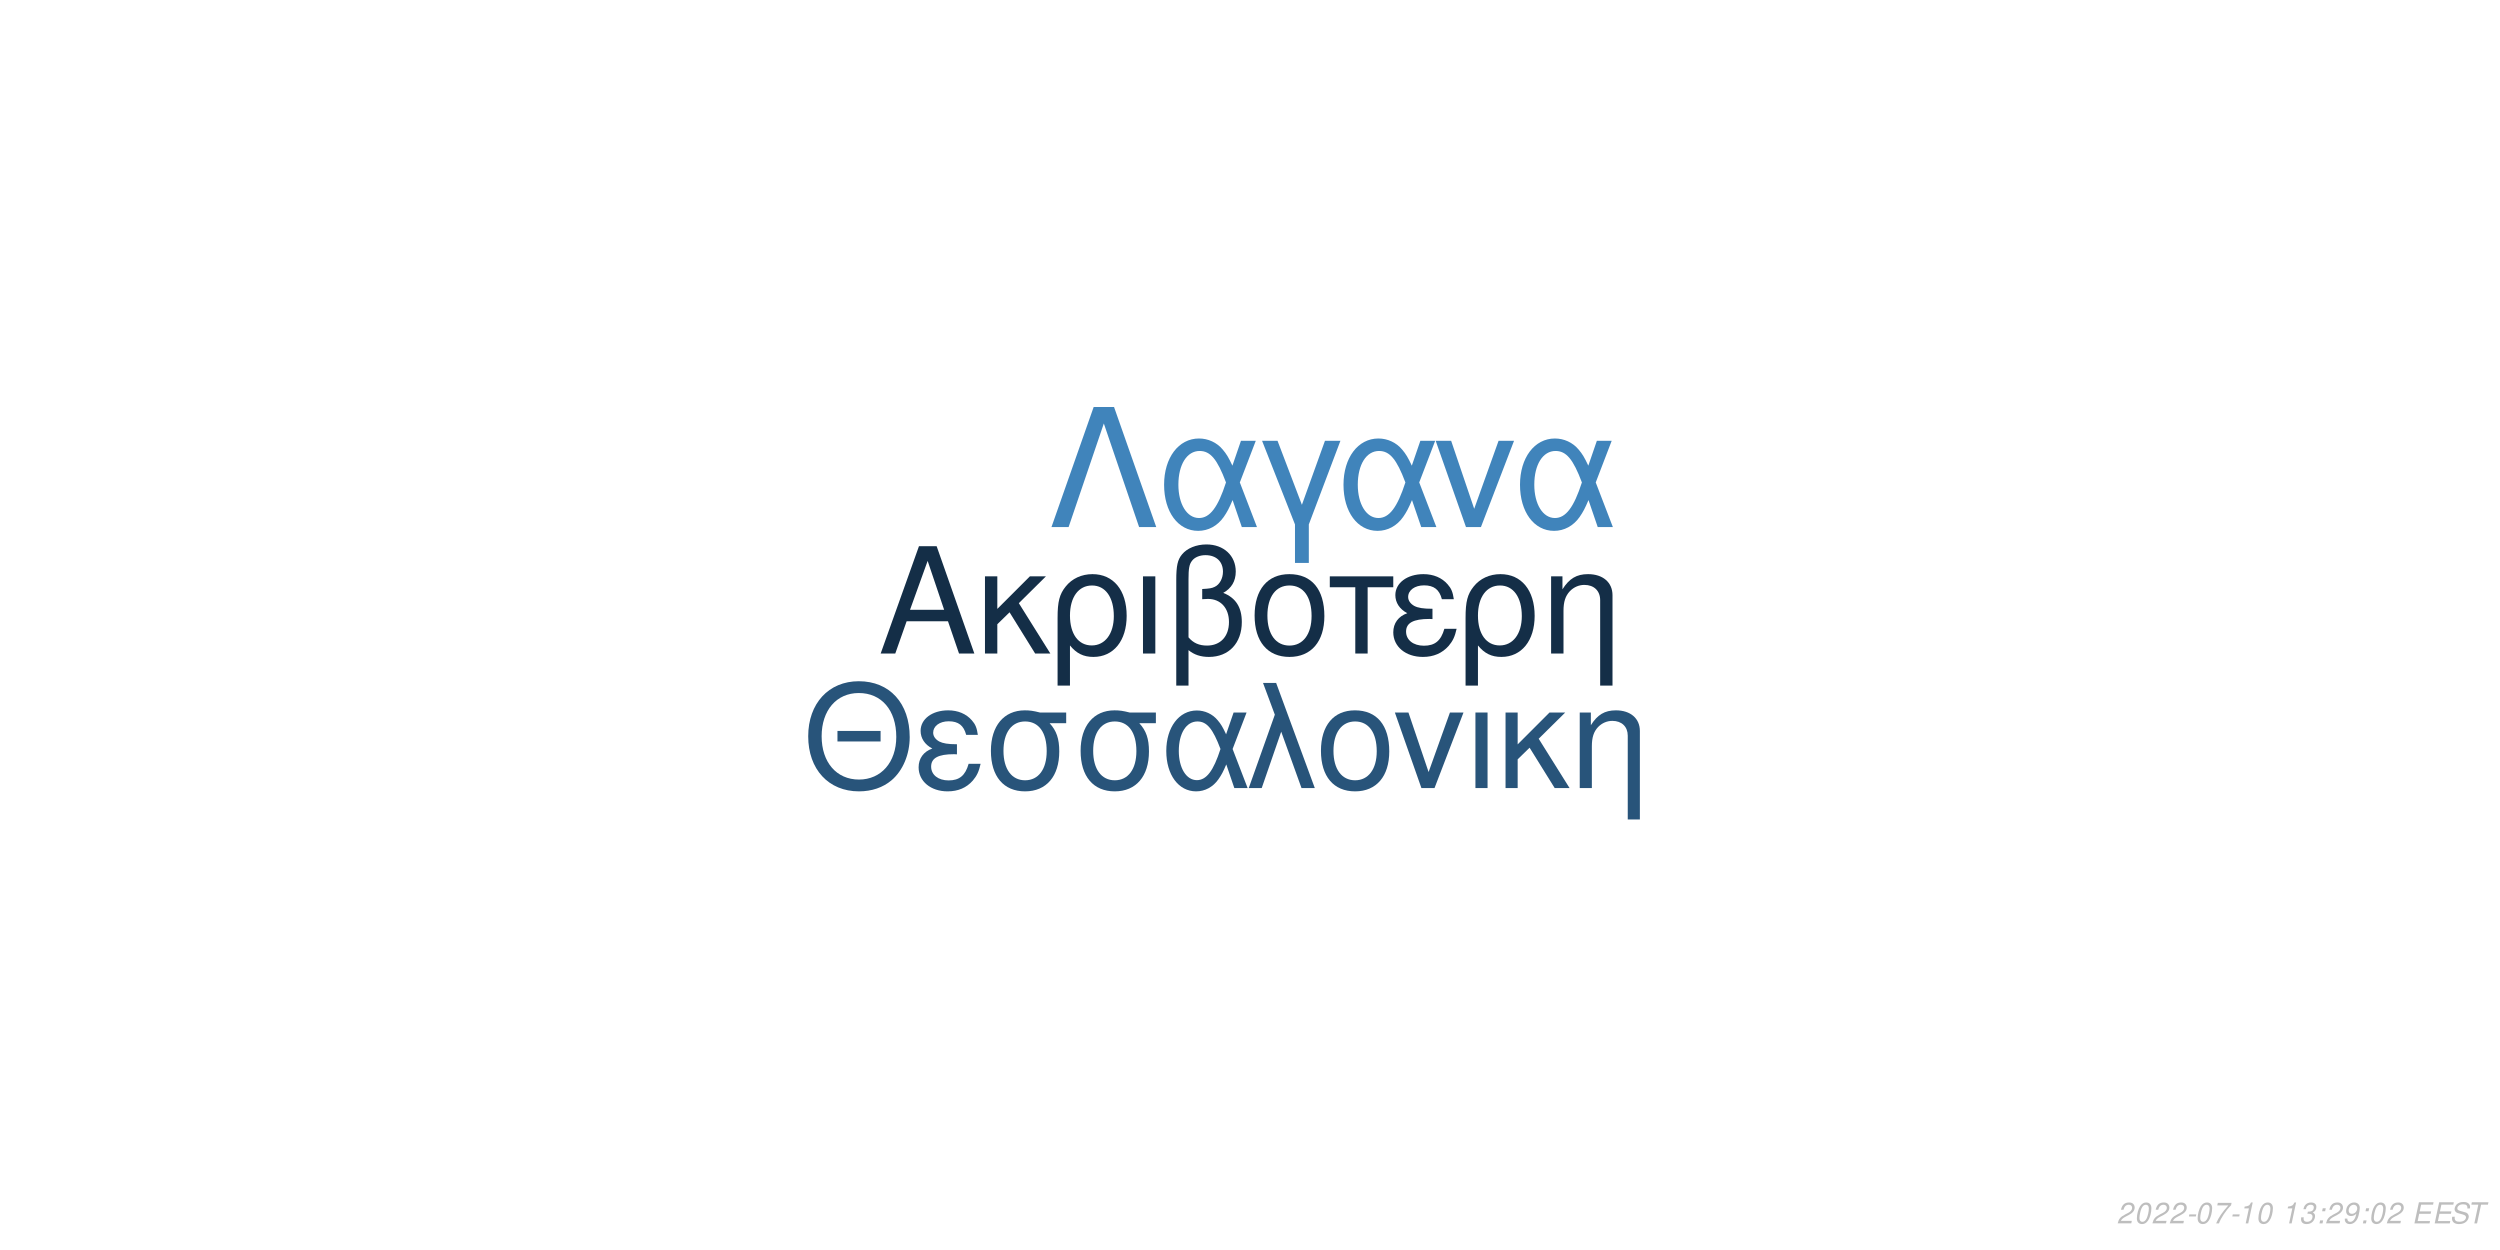
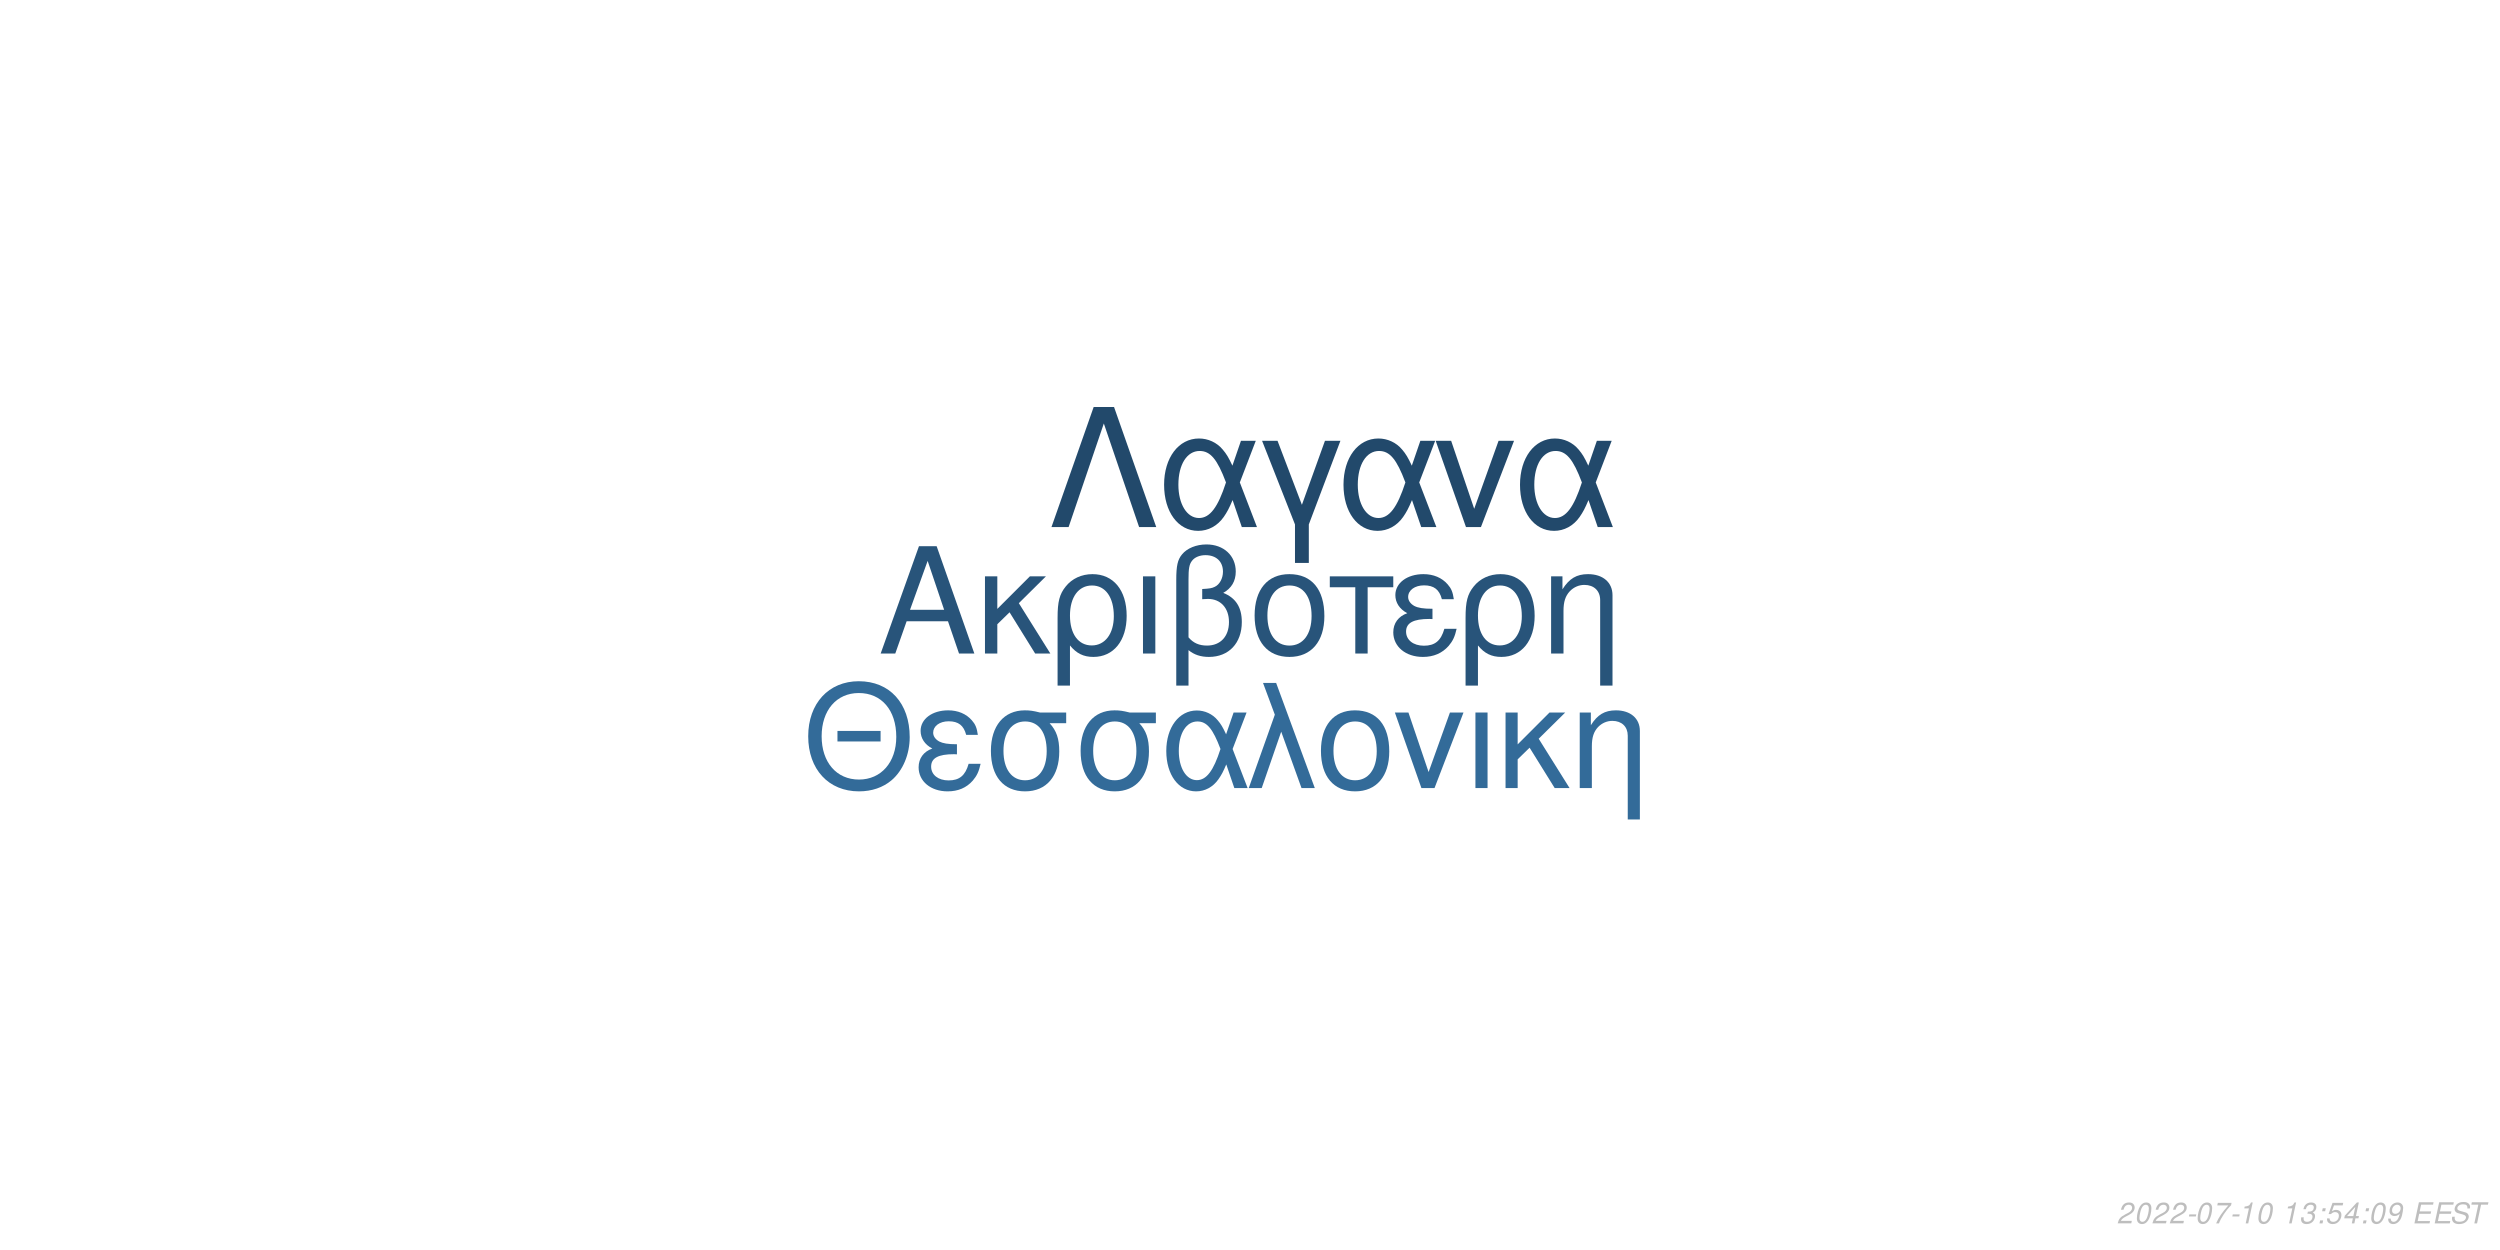
<svg xmlns="http://www.w3.org/2000/svg" xmlns:xlink="http://www.w3.org/1999/xlink" width="864pt" height="432pt" viewBox="0 0 864 432" version="1.1">
  <defs>
    <g>
      <symbol overflow="visible" id="glyph0-0">
        <path style="stroke:none;" d="" />
      </symbol>
      <symbol overflow="visible" id="glyph0-1">
        <path style="stroke:none;" d="M 24.125 -11.141 L 27.938 0 L 33.234 0 L 20.203 -37.094 L 14.094 -37.094 L 0.859 0 L 5.906 0 L 9.828 -11.141 Z M 22.797 -15.109 L 11 -15.109 L 17.094 -32.016 Z M 22.797 -15.109 " />
      </symbol>
      <symbol overflow="visible" id="glyph0-2">
        <path style="stroke:none;" d="M 7.172 -15.422 L 7.172 -26.672 L 2.906 -26.672 L 2.906 0 L 7.172 0 L 7.172 -10.125 L 11.406 -14.25 L 20.25 0 L 25.5 0 L 14.609 -17.406 L 23.969 -26.672 L 18.422 -26.672 Z M 7.172 -15.422 " />
      </symbol>
      <symbol overflow="visible" id="glyph0-3">
        <path style="stroke:none;" d="M 3 11.094 L 7.281 11.094 L 7.281 -2.797 C 9.516 -0.047 11.953 1.172 15.375 1.172 C 22.344 1.172 26.875 -4.422 26.875 -13.031 C 26.875 -21.891 22.297 -27.438 15.062 -27.438 C 11.297 -27.438 7.984 -25.906 5.797 -23.156 C 3.672 -20.516 3 -17.969 3 -12.359 Z M 14.906 -23.516 C 19.547 -23.516 22.438 -19.438 22.438 -12.922 C 22.438 -6.812 19.391 -2.797 14.812 -2.797 C 10.172 -2.797 7.281 -6.766 7.281 -13.125 C 7.281 -19.484 10.234 -23.516 14.906 -23.516 Z M 14.906 -23.516 " />
      </symbol>
      <symbol overflow="visible" id="glyph0-4">
        <path style="stroke:none;" d="M 3.516 0 L 7.781 0 L 7.781 -26.672 L 3.516 -26.672 Z M 3.516 0 " />
      </symbol>
      <symbol overflow="visible" id="glyph0-5">
        <path style="stroke:none;" d="M 4.016 11.094 L 8.25 11.094 L 8.25 -1.172 C 10.172 0.406 12.422 1.172 15.312 1.172 C 22.188 1.172 26.672 -3.609 26.672 -10.891 C 26.672 -15.984 24.578 -19.234 20.25 -20.969 C 23.109 -22.547 24.578 -25.031 24.578 -28.344 C 24.578 -33.844 20.406 -37.703 14.453 -37.703 C 10.938 -37.703 7.734 -36.391 6 -34.25 C 4.484 -32.422 4.016 -30.328 4.016 -25.391 Z M 8.25 -25.656 C 8.25 -29.359 8.5 -30.844 9.469 -32.062 C 10.375 -33.281 12.156 -34 14.094 -34 C 17.812 -34 20.156 -31.812 20.156 -28.297 C 20.156 -25.953 18.984 -23.812 17.297 -23.047 C 16.281 -22.547 15.469 -22.438 12.984 -22.297 L 12.984 -18.781 C 13.734 -18.828 14.344 -18.875 14.969 -18.875 C 19.344 -18.875 22.234 -15.719 22.234 -10.891 C 22.234 -5.906 19.281 -2.75 14.656 -2.75 C 11.953 -2.75 9.922 -3.609 8.25 -5.594 Z M 8.25 -25.656 " />
      </symbol>
      <symbol overflow="visible" id="glyph0-6">
        <path style="stroke:none;" d="M 14.094 -27.438 C 6.562 -27.438 2.094 -22.094 2.094 -13.125 C 2.094 -4.125 6.562 1.172 14.141 1.172 C 21.672 1.172 26.203 -4.172 26.203 -12.922 C 26.203 -22.188 21.828 -27.438 14.094 -27.438 Z M 14.141 -23.516 C 18.938 -23.516 21.781 -19.594 21.781 -12.984 C 21.781 -6.672 18.828 -2.75 14.141 -2.75 C 9.422 -2.75 6.516 -6.672 6.516 -13.125 C 6.516 -19.594 9.422 -23.516 14.141 -23.516 Z M 14.141 -23.516 " />
      </symbol>
      <symbol overflow="visible" id="glyph0-7">
        <path style="stroke:none;" d="M 7.891 0 L 12.156 0 L 12.156 -22.906 L 21.016 -22.906 L 21.016 -26.672 L -0.922 -26.672 L -0.922 -22.906 L 7.891 -22.906 Z M 7.891 0 " />
      </symbol>
      <symbol overflow="visible" id="glyph0-8">
        <path style="stroke:none;" d="M 14.562 -15.469 C 11.344 -15.469 9.562 -15.781 8.297 -16.438 C 6.922 -17.203 6.156 -18.328 6.156 -19.547 C 6.156 -21.891 8.453 -23.562 11.656 -23.562 C 15.062 -23.562 16.953 -22.094 17.812 -18.781 L 21.938 -18.781 C 21.578 -21.266 21.062 -22.5 19.797 -23.922 C 17.812 -26.203 14.906 -27.438 11.453 -27.438 C 5.797 -27.438 1.734 -24.375 1.734 -20.203 C 1.734 -17.609 3.156 -15.375 5.859 -13.938 C 2.797 -12.875 1.016 -10.484 1.016 -7.328 C 1.016 -2.391 5.297 1.172 11.25 1.172 C 14.969 1.172 17.906 -0.109 20.156 -2.641 C 21.578 -4.328 22.297 -5.797 22.906 -8.547 L 18.672 -8.547 C 17.5 -4.422 15.422 -2.703 11.609 -2.703 C 7.938 -2.703 5.438 -4.688 5.438 -7.578 C 5.438 -10.578 7.938 -11.953 13.484 -11.953 C 13.641 -11.953 14.094 -11.953 14.562 -11.906 Z M 14.562 -15.469 " />
      </symbol>
      <symbol overflow="visible" id="glyph0-9">
        <path style="stroke:none;" d="M 3.562 -26.672 L 3.562 0 L 7.844 0 L 7.844 -14.703 C 7.844 -17.906 8.5 -19.891 10.031 -21.531 C 11.406 -22.953 13.188 -23.719 15.062 -23.719 C 18.375 -23.719 20.516 -21.672 20.516 -18.469 L 20.516 11.094 L 24.781 11.094 L 24.781 -20.156 C 24.781 -24.578 21.469 -27.438 16.328 -27.438 C 12.359 -27.438 9.828 -25.906 7.484 -22.188 L 7.484 -26.672 Z M 3.562 -26.672 " />
      </symbol>
      <symbol overflow="visible" id="glyph1-0">
        <path style="stroke:none;" d="" />
      </symbol>
      <symbol overflow="visible" id="glyph1-1">
        <path style="stroke:none;" d="M 26.859 -19.734 L 11.953 -19.734 L 11.953 -16.094 L 26.859 -16.094 Z M 19.328 -36.922 C 8.922 -36.922 1.844 -29.25 1.844 -17.891 C 1.844 -6.484 8.875 1.141 19.391 1.141 C 23.812 1.141 27.703 -0.203 30.641 -2.688 C 34.578 -6.031 36.922 -11.656 36.922 -17.594 C 36.922 -29.297 30 -36.922 19.328 -36.922 Z M 19.328 -32.844 C 27.203 -32.844 32.281 -26.906 32.281 -17.688 C 32.281 -8.922 27.062 -2.938 19.391 -2.938 C 11.609 -2.938 6.484 -8.922 6.484 -17.891 C 6.484 -26.859 11.609 -32.844 19.328 -32.844 Z M 19.328 -32.844 " />
      </symbol>
      <symbol overflow="visible" id="glyph1-2">
        <path style="stroke:none;" d="M 14.25 -15.141 C 11.109 -15.141 9.375 -15.453 8.125 -16.094 C 6.781 -16.844 6.031 -17.938 6.031 -19.141 C 6.031 -21.422 8.266 -23.078 11.406 -23.078 C 14.75 -23.078 16.594 -21.625 17.438 -18.391 L 21.469 -18.391 C 21.125 -20.828 20.625 -22.031 19.391 -23.422 C 17.438 -25.656 14.594 -26.859 11.219 -26.859 C 5.688 -26.859 1.688 -23.875 1.688 -19.781 C 1.688 -17.234 3.094 -15.047 5.734 -13.656 C 2.734 -12.609 1 -10.266 1 -7.172 C 1 -2.344 5.188 1.141 11.016 1.141 C 14.656 1.141 17.547 -0.094 19.734 -2.594 C 21.125 -4.234 21.828 -5.688 22.422 -8.375 L 18.281 -8.375 C 17.141 -4.328 15.094 -2.641 11.359 -2.641 C 7.766 -2.641 5.328 -4.578 5.328 -7.422 C 5.328 -10.359 7.766 -11.703 13.203 -11.703 C 13.359 -11.703 13.797 -11.703 14.25 -11.656 Z M 14.25 -15.141 " />
      </symbol>
      <symbol overflow="visible" id="glyph1-3">
        <path style="stroke:none;" d="M 29 -26.109 L 19.938 -26.109 C 17.594 -26.703 16.438 -26.859 14.703 -26.859 C 7.469 -26.859 2.984 -21.469 2.984 -12.859 C 2.984 -4.031 7.375 1.141 14.797 1.141 C 22.172 1.141 26.609 -4.078 26.609 -12.656 C 26.609 -17.047 25.656 -19.828 23.266 -22.422 L 29 -22.422 Z M 14.797 -23.016 C 19.531 -23.016 22.266 -19.234 22.266 -12.75 C 22.266 -6.531 19.438 -2.688 14.797 -2.688 C 10.172 -2.688 7.328 -6.531 7.328 -12.859 C 7.328 -19.188 10.172 -23.016 14.797 -23.016 Z M 14.797 -23.016 " />
      </symbol>
      <symbol overflow="visible" id="glyph1-4">
        <path style="stroke:none;" d="M 29.344 -26.109 L 24.859 -26.109 L 22.266 -18.578 C 21.125 -21.031 20.484 -22.125 19.328 -23.469 C 17.547 -25.609 14.906 -26.812 12.156 -26.812 C 5.984 -26.812 1.594 -20.984 1.594 -12.812 C 1.594 -4.578 5.828 1.141 11.906 1.141 C 14.953 1.141 17.734 -0.344 19.625 -3.047 C 20.672 -4.531 21.281 -5.688 22.328 -8.172 L 25.109 0 L 29.703 0 L 24.516 -13.5 Z M 20.328 -13.5 C 17.891 -5.922 15.453 -2.734 12.156 -2.734 C 8.516 -2.734 5.922 -6.922 5.922 -12.812 C 5.922 -18.938 8.516 -23.016 12.359 -23.016 C 15.594 -23.016 17.688 -20.531 20.328 -13.5 Z M 20.328 -13.5 " />
      </symbol>
      <symbol overflow="visible" id="glyph1-5">
        <path style="stroke:none;" d="M 1.094 0 L 5.578 0 L 12.312 -19.484 L 19.328 0 L 23.922 0 L 10.562 -36.328 L 6.031 -36.328 L 10.109 -25.359 Z M 1.094 0 " />
      </symbol>
      <symbol overflow="visible" id="glyph1-6">
        <path style="stroke:none;" d="M 13.797 -26.859 C 6.422 -26.859 2.047 -21.625 2.047 -12.859 C 2.047 -4.031 6.422 1.141 13.859 1.141 C 21.234 1.141 25.656 -4.078 25.656 -12.656 C 25.656 -21.719 21.375 -26.859 13.797 -26.859 Z M 13.859 -23.016 C 18.531 -23.016 21.328 -19.188 21.328 -12.703 C 21.328 -6.531 18.438 -2.688 13.859 -2.688 C 9.219 -2.688 6.375 -6.531 6.375 -12.859 C 6.375 -19.188 9.219 -23.016 13.859 -23.016 Z M 13.859 -23.016 " />
      </symbol>
      <symbol overflow="visible" id="glyph1-7">
        <path style="stroke:none;" d="M 14.297 0 L 24.312 -26.109 L 19.625 -26.109 L 12.25 -5.531 L 5.281 -26.109 L 0.594 -26.109 L 9.766 0 Z M 14.297 0 " />
      </symbol>
      <symbol overflow="visible" id="glyph1-8">
        <path style="stroke:none;" d="M 3.438 0 L 7.625 0 L 7.625 -26.109 L 3.438 -26.109 Z M 3.438 0 " />
      </symbol>
      <symbol overflow="visible" id="glyph1-9">
        <path style="stroke:none;" d="M 7.031 -15.094 L 7.031 -26.109 L 2.844 -26.109 L 2.844 0 L 7.031 0 L 7.031 -9.922 L 11.156 -13.953 L 19.828 0 L 24.969 0 L 14.297 -17.047 L 23.469 -26.109 L 18.031 -26.109 Z M 7.031 -15.094 " />
      </symbol>
      <symbol overflow="visible" id="glyph1-10">
        <path style="stroke:none;" d="M 3.484 -26.109 L 3.484 0 L 7.672 0 L 7.672 -14.406 C 7.672 -17.547 8.328 -19.484 9.812 -21.078 C 11.156 -22.469 12.906 -23.219 14.75 -23.219 C 17.984 -23.219 20.078 -21.234 20.078 -18.094 L 20.078 10.859 L 24.266 10.859 L 24.266 -19.734 C 24.266 -24.062 21.031 -26.859 16 -26.859 C 12.109 -26.859 9.609 -25.359 7.328 -21.719 L 7.328 -26.109 Z M 3.484 -26.109 " />
      </symbol>
      <symbol overflow="visible" id="glyph2-0">
        <path style="stroke:none;" d="" />
      </symbol>
      <symbol overflow="visible" id="glyph2-1">
        <path style="stroke:none;" d="M 22.531 -41.484 L 15.484 -41.484 L 0.906 0 L 6.828 0 L 19 -35.797 L 31.188 0 L 37.109 0 Z M 22.531 -41.484 " />
      </symbol>
      <symbol overflow="visible" id="glyph2-2">
        <path style="stroke:none;" d="M 33.516 -29.812 L 28.391 -29.812 L 25.438 -21.219 C 24.125 -24.016 23.391 -25.266 22.078 -26.797 C 20.031 -29.25 17.016 -30.609 13.891 -30.609 C 6.828 -30.609 1.828 -23.953 1.828 -14.625 C 1.828 -5.234 6.656 1.312 13.594 1.312 C 17.078 1.312 20.266 -0.391 22.422 -3.469 C 23.609 -5.172 24.297 -6.484 25.5 -9.328 L 28.688 0 L 33.922 0 L 28 -15.422 Z M 23.219 -15.422 C 20.422 -6.766 17.641 -3.125 13.891 -3.125 C 9.734 -3.125 6.766 -7.906 6.766 -14.625 C 6.766 -21.625 9.734 -26.297 14.109 -26.297 C 17.812 -26.297 20.203 -23.453 23.219 -15.422 Z M 23.219 -15.422 " />
      </symbol>
      <symbol overflow="visible" id="glyph2-3">
        <path style="stroke:none;" d="M 12.062 12.406 L 16.844 12.406 L 16.844 -0.906 L 27.766 -29.812 L 22.422 -29.812 L 14.453 -7.688 L 6.031 -29.812 L 0.688 -29.812 L 12.062 -0.906 Z M 12.062 12.406 " />
      </symbol>
      <symbol overflow="visible" id="glyph2-4">
        <path style="stroke:none;" d="M 16.328 0 L 27.766 -29.812 L 22.422 -29.812 L 14 -6.312 L 6.031 -29.812 L 0.688 -29.812 L 11.156 0 Z M 16.328 0 " />
      </symbol>
      <symbol overflow="visible" id="glyph3-0">
        <path style="stroke:none;" d="" />
      </symbol>
      <symbol overflow="visible" id="glyph3-1">
        <path style="stroke:none;" d="M 5.234 -0.875 L 1.469 -0.875 C 1.641 -1.375 2.203 -1.891 3.109 -2.344 L 4.234 -2.938 C 5.562 -3.625 6.219 -4.469 6.219 -5.484 C 6.219 -5.938 6.062 -6.359 5.797 -6.656 C 5.469 -7.047 4.984 -7.234 4.312 -7.234 C 2.766 -7.234 1.891 -6.453 1.484 -4.734 L 2.375 -4.734 C 2.484 -5.188 2.609 -5.484 2.797 -5.75 C 3.094 -6.203 3.609 -6.453 4.188 -6.453 C 4.891 -6.453 5.344 -6.031 5.344 -5.375 C 5.344 -4.703 4.859 -4.094 4.016 -3.656 L 2.984 -3.125 C 1.234 -2.188 0.797 -1.656 0.344 -0.016 L 5.047 -0.016 Z M 5.234 -0.875 " />
      </symbol>
      <symbol overflow="visible" id="glyph3-2">
        <path style="stroke:none;" d="M 4.203 -7.234 C 3.375 -7.234 2.688 -6.812 2.125 -5.984 C 1.484 -5.047 0.984 -3.188 0.984 -1.734 C 0.984 -1.109 1.172 -0.562 1.484 -0.266 C 1.797 0.047 2.281 0.234 2.766 0.234 C 3.625 0.234 4.281 -0.156 4.859 -1.016 C 5.516 -1.953 6 -3.797 6 -5.266 C 6 -6.5 5.328 -7.234 4.203 -7.234 Z M 4.094 -6.453 C 4.734 -6.453 5.125 -5.984 5.125 -5.156 C 5.125 -4.203 4.781 -2.625 4.406 -1.812 C 3.984 -0.938 3.516 -0.547 2.875 -0.547 C 2.25 -0.547 1.875 -1.031 1.875 -1.828 C 1.875 -2.797 2.203 -4.344 2.594 -5.203 C 2.984 -6.047 3.453 -6.453 4.094 -6.453 Z M 4.094 -6.453 " />
      </symbol>
      <symbol overflow="visible" id="glyph3-3">
        <path style="stroke:none;" d="M 3.516 -3.125 L 1.125 -3.125 L 0.969 -2.406 L 3.359 -2.406 Z M 3.516 -3.125 " />
      </symbol>
      <symbol overflow="visible" id="glyph3-4">
        <path style="stroke:none;" d="M 6.703 -7.094 L 1.953 -7.094 L 1.766 -6.219 L 5.594 -6.219 C 3.344 -3.688 2.266 -2.109 1.375 0 L 2.344 0 C 3.031 -1.906 4.828 -4.594 6.547 -6.281 Z M 6.703 -7.094 " />
      </symbol>
      <symbol overflow="visible" id="glyph3-5">
        <path style="stroke:none;" d="M 3.703 -5.188 L 2.594 0 L 3.469 0 L 5.016 -7.234 L 4.438 -7.234 C 3.906 -6.156 3.688 -6.016 2.234 -5.812 L 2.109 -5.188 Z M 3.703 -5.188 " />
      </symbol>
      <symbol overflow="visible" id="glyph3-6">
        <path style="stroke:none;" d="" />
      </symbol>
      <symbol overflow="visible" id="glyph3-7">
        <path style="stroke:none;" d="M 2.922 -3.312 C 3.125 -3.344 3.234 -3.344 3.375 -3.344 C 4.203 -3.344 4.688 -3 4.688 -2.406 C 4.688 -1.312 3.906 -0.547 2.781 -0.547 C 2.047 -0.547 1.594 -0.938 1.594 -1.562 C 1.594 -1.719 1.609 -1.844 1.656 -2.094 L 0.766 -2.094 C 0.734 -1.797 0.719 -1.641 0.719 -1.469 C 0.719 -0.375 1.406 0.234 2.641 0.234 C 3.547 0.234 4.297 -0.078 4.812 -0.656 C 5.266 -1.156 5.562 -1.875 5.562 -2.547 C 5.562 -3.125 5.344 -3.453 4.797 -3.734 C 5.641 -4.234 6.016 -4.844 6.016 -5.734 C 6.016 -6.656 5.312 -7.234 4.203 -7.234 C 3.375 -7.234 2.672 -6.938 2.188 -6.375 C 1.891 -6.031 1.703 -5.641 1.516 -4.906 L 2.391 -4.906 C 2.5 -5.359 2.594 -5.594 2.734 -5.812 C 3.047 -6.234 3.516 -6.453 4.078 -6.453 C 4.734 -6.453 5.141 -6.125 5.141 -5.578 C 5.141 -5.188 5.016 -4.797 4.797 -4.547 C 4.516 -4.234 4 -4.062 3.266 -4.062 L 3.078 -4.062 Z M 2.922 -3.312 " />
      </symbol>
      <symbol overflow="visible" id="glyph3-8">
        <path style="stroke:none;" d="M 2.359 -1.031 L 1.312 -1.031 L 1.094 0 L 2.141 0 Z M 3.266 -5.234 L 2.219 -5.234 L 2 -4.203 L 3.047 -4.203 Z M 3.266 -5.234 " />
      </symbol>
      <symbol overflow="visible" id="glyph3-9">
+         <path style="stroke:none;" d="M 6.297 -7.094 L 2.594 -7.094 L 1.234 -3.234 L 2.047 -3.234 C 2.656 -3.766 2.938 -3.906 3.531 -3.906 C 4.328 -3.906 4.797 -3.453 4.797 -2.688 C 4.797 -1.438 3.969 -0.547 2.828 -0.547 C 2.031 -0.547 1.609 -0.938 1.578 -1.734 L 0.703 -1.734 L 0.703 -1.516 C 0.703 -0.938 0.844 -0.547 1.188 -0.266 C 1.562 0.062 2.078 0.234 2.703 0.234 C 3.656 0.234 4.391 -0.156 4.984 -0.922 C 5.422 -1.5 5.672 -2.234 5.672 -2.953 C 5.672 -4 4.938 -4.672 3.812 -4.672 C 3.328 -4.672 2.906 -4.547 2.406 -4.234 L 3.109 -6.219 L 6.109 -6.219 Z M 6.297 -7.094 " />
+       </symbol>
+       <symbol overflow="visible" id="glyph3-10">
+         <path style="stroke:none;" d="M 3.625 -1.75 L 3.266 0 L 4.141 0 L 4.516 -1.75 L 5.562 -1.75 L 5.734 -2.531 L 4.688 -2.531 L 5.688 -7.234 L 5.016 -7.234 L 0.844 -2.672 L 0.641 -1.75 Z M 3.797 -2.531 L 1.594 -2.531 L 4.469 -5.703 Z M 3.797 -2.531 " />
+       </symbol>
+       <symbol overflow="visible" id="glyph3-11">
        <path style="stroke:none;" d="M 0.844 -1.656 C 0.844 -1.547 0.844 -1.438 0.844 -1.375 C 0.844 -0.406 1.531 0.234 2.578 0.234 C 3.203 0.234 3.766 0.016 4.297 -0.438 C 4.938 -1 5.312 -1.656 5.594 -2.719 C 5.844 -3.672 6.016 -4.766 6.016 -5.375 C 6.016 -5.844 5.844 -6.328 5.547 -6.656 C 5.203 -7.031 4.703 -7.234 4.062 -7.234 C 2.516 -7.234 1.297 -5.938 1.297 -4.266 C 1.297 -3.203 1.984 -2.547 3.047 -2.547 C 3.484 -2.547 3.953 -2.672 4.281 -2.891 C 4.406 -2.984 4.547 -3.078 4.828 -3.344 C 4.438 -1.484 3.703 -0.547 2.703 -0.547 C 2.109 -0.547 1.719 -0.938 1.719 -1.547 L 1.719 -1.656 Z M 3.953 -6.453 C 4.625 -6.453 5.141 -5.953 5.141 -5.281 C 5.141 -4.188 4.312 -3.312 3.297 -3.312 C 2.594 -3.312 2.172 -3.734 2.172 -4.453 C 2.172 -5.562 2.984 -6.453 3.953 -6.453 Z M 3.953 -6.453 " />
      </symbol>
-       <symbol overflow="visible" id="glyph3-10">
+       <symbol overflow="visible" id="glyph3-12">
        <path style="stroke:none;" d="M 2.547 -3.312 L 6.5 -3.312 L 6.688 -4.141 L 2.719 -4.141 L 3.219 -6.469 L 7.344 -6.469 L 7.516 -7.297 L 2.453 -7.297 L 0.906 0 L 6.125 0 L 6.297 -0.812 L 2.016 -0.812 Z M 2.547 -3.312 " />
      </symbol>
-       <symbol overflow="visible" id="glyph3-11">
+       <symbol overflow="visible" id="glyph3-13">
        <path style="stroke:none;" d="M 7.062 -5.156 C 7.125 -5.438 7.141 -5.562 7.141 -5.703 C 7.141 -6.156 6.938 -6.594 6.594 -6.891 C 6.188 -7.25 5.656 -7.406 4.875 -7.406 C 3.844 -7.406 3.047 -7.125 2.5 -6.562 C 2.094 -6.141 1.781 -5.438 1.781 -4.922 C 1.781 -4.297 2.219 -3.766 2.891 -3.562 L 4.594 -3.094 C 5.406 -2.859 5.734 -2.578 5.734 -2.094 C 5.734 -1.781 5.547 -1.406 5.266 -1.141 C 4.844 -0.766 4.266 -0.578 3.453 -0.578 C 2.328 -0.578 1.812 -0.984 1.812 -1.906 C 1.812 -2.047 1.812 -2.125 1.844 -2.312 L 0.984 -2.312 C 0.906 -2.062 0.891 -1.906 0.891 -1.688 C 0.891 -0.484 1.797 0.234 3.297 0.234 C 4.359 0.234 5.234 -0.062 5.812 -0.609 C 6.344 -1.078 6.688 -1.797 6.688 -2.375 C 6.688 -2.641 6.609 -2.906 6.453 -3.156 C 6.234 -3.5 5.938 -3.703 5.469 -3.828 L 3.75 -4.312 C 2.984 -4.547 2.734 -4.734 2.734 -5.188 C 2.734 -5.547 2.875 -5.844 3.188 -6.109 C 3.547 -6.438 4.031 -6.594 4.703 -6.594 C 5.266 -6.594 5.688 -6.484 5.906 -6.297 C 6.094 -6.125 6.219 -5.797 6.219 -5.516 C 6.219 -5.422 6.203 -5.344 6.188 -5.156 Z M 7.062 -5.156 " />
      </symbol>
-       <symbol overflow="visible" id="glyph3-12">
+       <symbol overflow="visible" id="glyph3-14">
        <path style="stroke:none;" d="M 4.938 -6.469 L 7.312 -6.469 L 7.484 -7.297 L 1.75 -7.297 L 1.578 -6.469 L 3.984 -6.469 L 2.609 0 L 3.547 0 Z M 4.938 -6.469 " />
      </symbol>
    </g>
  </defs>
  <g id="surface1">
    <rect x="0" y="0" width="864" height="432" style="fill:rgb(100%,100%,100%);fill-opacity:1;stroke:none;" />
-     <g style="fill:rgb(7.843%,18.039%,27.843%);fill-opacity:1;">
+     <g style="fill:rgb(15.686%,32.941%,47.843%);fill-opacity:1;">
      <use xlink:href="#glyph0-1" x="303.5" y="225.861" />
      <use xlink:href="#glyph0-2" x="337.5" y="225.861" />
      <use xlink:href="#glyph0-3" x="362.5" y="225.861" />
      <use xlink:href="#glyph0-4" x="391.5" y="225.861" />
      <use xlink:href="#glyph0-5" x="402.5" y="225.861" />
      <use xlink:href="#glyph0-6" x="431.5" y="225.861" />
      <use xlink:href="#glyph0-7" x="460.5" y="225.861" />
      <use xlink:href="#glyph0-8" x="480.5" y="225.861" />
      <use xlink:href="#glyph0-3" x="503.5" y="225.861" />
      <use xlink:href="#glyph0-9" x="532.5" y="225.861" />
    </g>
-     <g style="fill:rgb(15.686%,32.941%,47.843%);fill-opacity:1;">
+     <g style="fill:rgb(20%,41.961%,60%);fill-opacity:1;">
      <use xlink:href="#glyph1-1" x="277.473" y="272.354" />
      <use xlink:href="#glyph1-2" x="316.473" y="272.354" />
      <use xlink:href="#glyph1-3" x="339.473" y="272.354" />
      <use xlink:href="#glyph1-3" x="370.473" y="272.354" />
      <use xlink:href="#glyph1-4" x="401.473" y="272.354" />
      <use xlink:href="#glyph1-5" x="430.473" y="272.354" />
      <use xlink:href="#glyph1-6" x="454.473" y="272.354" />
      <use xlink:href="#glyph1-7" x="481.473" y="272.354" />
      <use xlink:href="#glyph1-8" x="506.473" y="272.354" />
      <use xlink:href="#glyph1-9" x="517.473" y="272.354" />
      <use xlink:href="#glyph1-10" x="542.473" y="272.354" />
    </g>
-     <g style="fill:rgb(25.098%,51.765%,73.333%);fill-opacity:1;">
+     <g style="fill:rgb(13.333%,28.627%,41.961%);fill-opacity:1;">
      <use xlink:href="#glyph2-1" x="362.484" y="182.152" />
      <use xlink:href="#glyph2-2" x="400.484" y="182.152" />
      <use xlink:href="#glyph2-3" x="435.484" y="182.152" />
      <use xlink:href="#glyph2-2" x="462.484" y="182.152" />
      <use xlink:href="#glyph2-4" x="495.484" y="182.152" />
      <use xlink:href="#glyph2-2" x="523.484" y="182.152" />
    </g>
    <g style="fill:rgb(74.51%,74.51%,74.51%);fill-opacity:1;">
      <use xlink:href="#glyph3-1" x="731.52" y="422.81" />
      <use xlink:href="#glyph3-2" x="737.52" y="422.81" />
      <use xlink:href="#glyph3-1" x="743.52" y="422.81" />
      <use xlink:href="#glyph3-1" x="749.52" y="422.81" />
      <use xlink:href="#glyph3-3" x="755.52" y="422.81" />
      <use xlink:href="#glyph3-2" x="758.52" y="422.81" />
      <use xlink:href="#glyph3-4" x="764.52" y="422.81" />
      <use xlink:href="#glyph3-3" x="770.52" y="422.81" />
      <use xlink:href="#glyph3-5" x="773.52" y="422.81" />
      <use xlink:href="#glyph3-2" x="779.52" y="422.81" />
      <use xlink:href="#glyph3-6" x="785.52" y="422.81" />
      <use xlink:href="#glyph3-5" x="788.52" y="422.81" />
      <use xlink:href="#glyph3-7" x="794.52" y="422.81" />
      <use xlink:href="#glyph3-8" x="800.52" y="422.81" />
-       <use xlink:href="#glyph3-1" x="803.52" y="422.81" />
-       <use xlink:href="#glyph3-9" x="809.52" y="422.81" />
+       <use xlink:href="#glyph3-9" x="803.52" y="422.81" />
+       <use xlink:href="#glyph3-10" x="809.52" y="422.81" />
      <use xlink:href="#glyph3-8" x="815.52" y="422.81" />
      <use xlink:href="#glyph3-2" x="818.52" y="422.81" />
-       <use xlink:href="#glyph3-1" x="824.52" y="422.81" />
+       <use xlink:href="#glyph3-11" x="824.52" y="422.81" />
      <use xlink:href="#glyph3-6" x="830.52" y="422.81" />
-       <use xlink:href="#glyph3-10" x="833.52" y="422.81" />
-       <use xlink:href="#glyph3-10" x="840.52" y="422.81" />
-       <use xlink:href="#glyph3-11" x="846.52" y="422.81" />
-       <use xlink:href="#glyph3-12" x="852.52" y="422.81" />
+       <use xlink:href="#glyph3-12" x="833.52" y="422.81" />
+       <use xlink:href="#glyph3-12" x="840.52" y="422.81" />
+       <use xlink:href="#glyph3-13" x="846.52" y="422.81" />
+       <use xlink:href="#glyph3-14" x="852.52" y="422.81" />
    </g>
  </g>
</svg>
